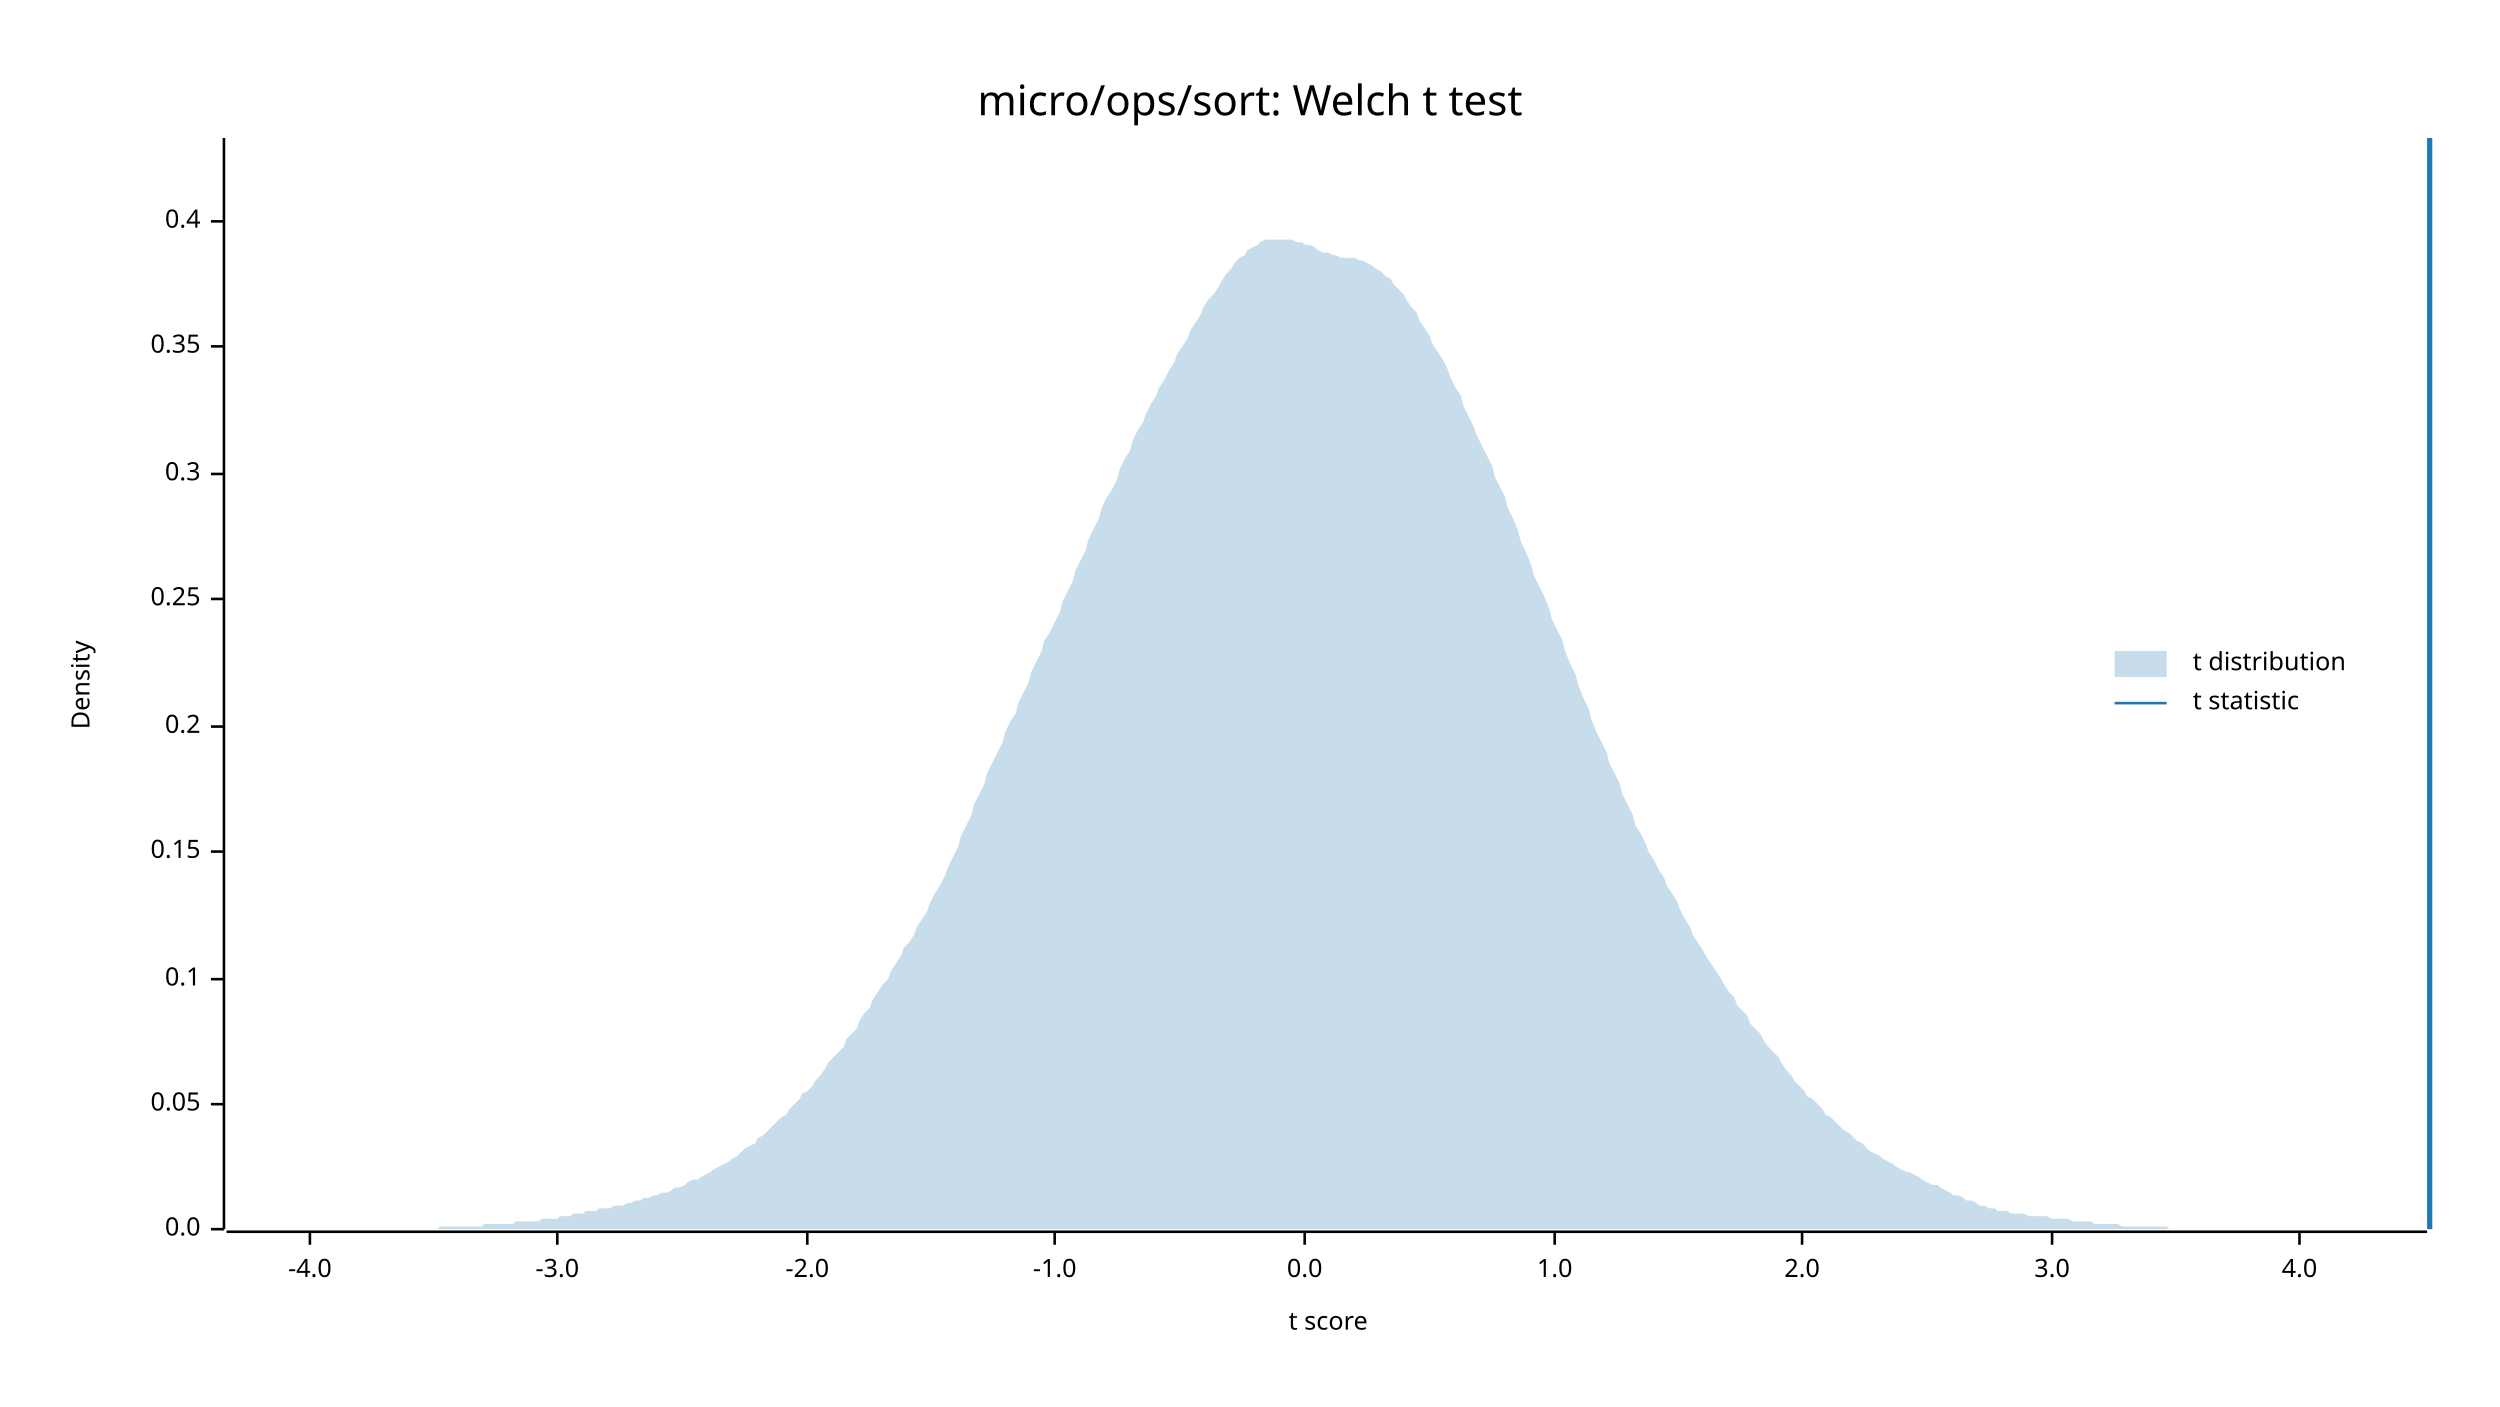
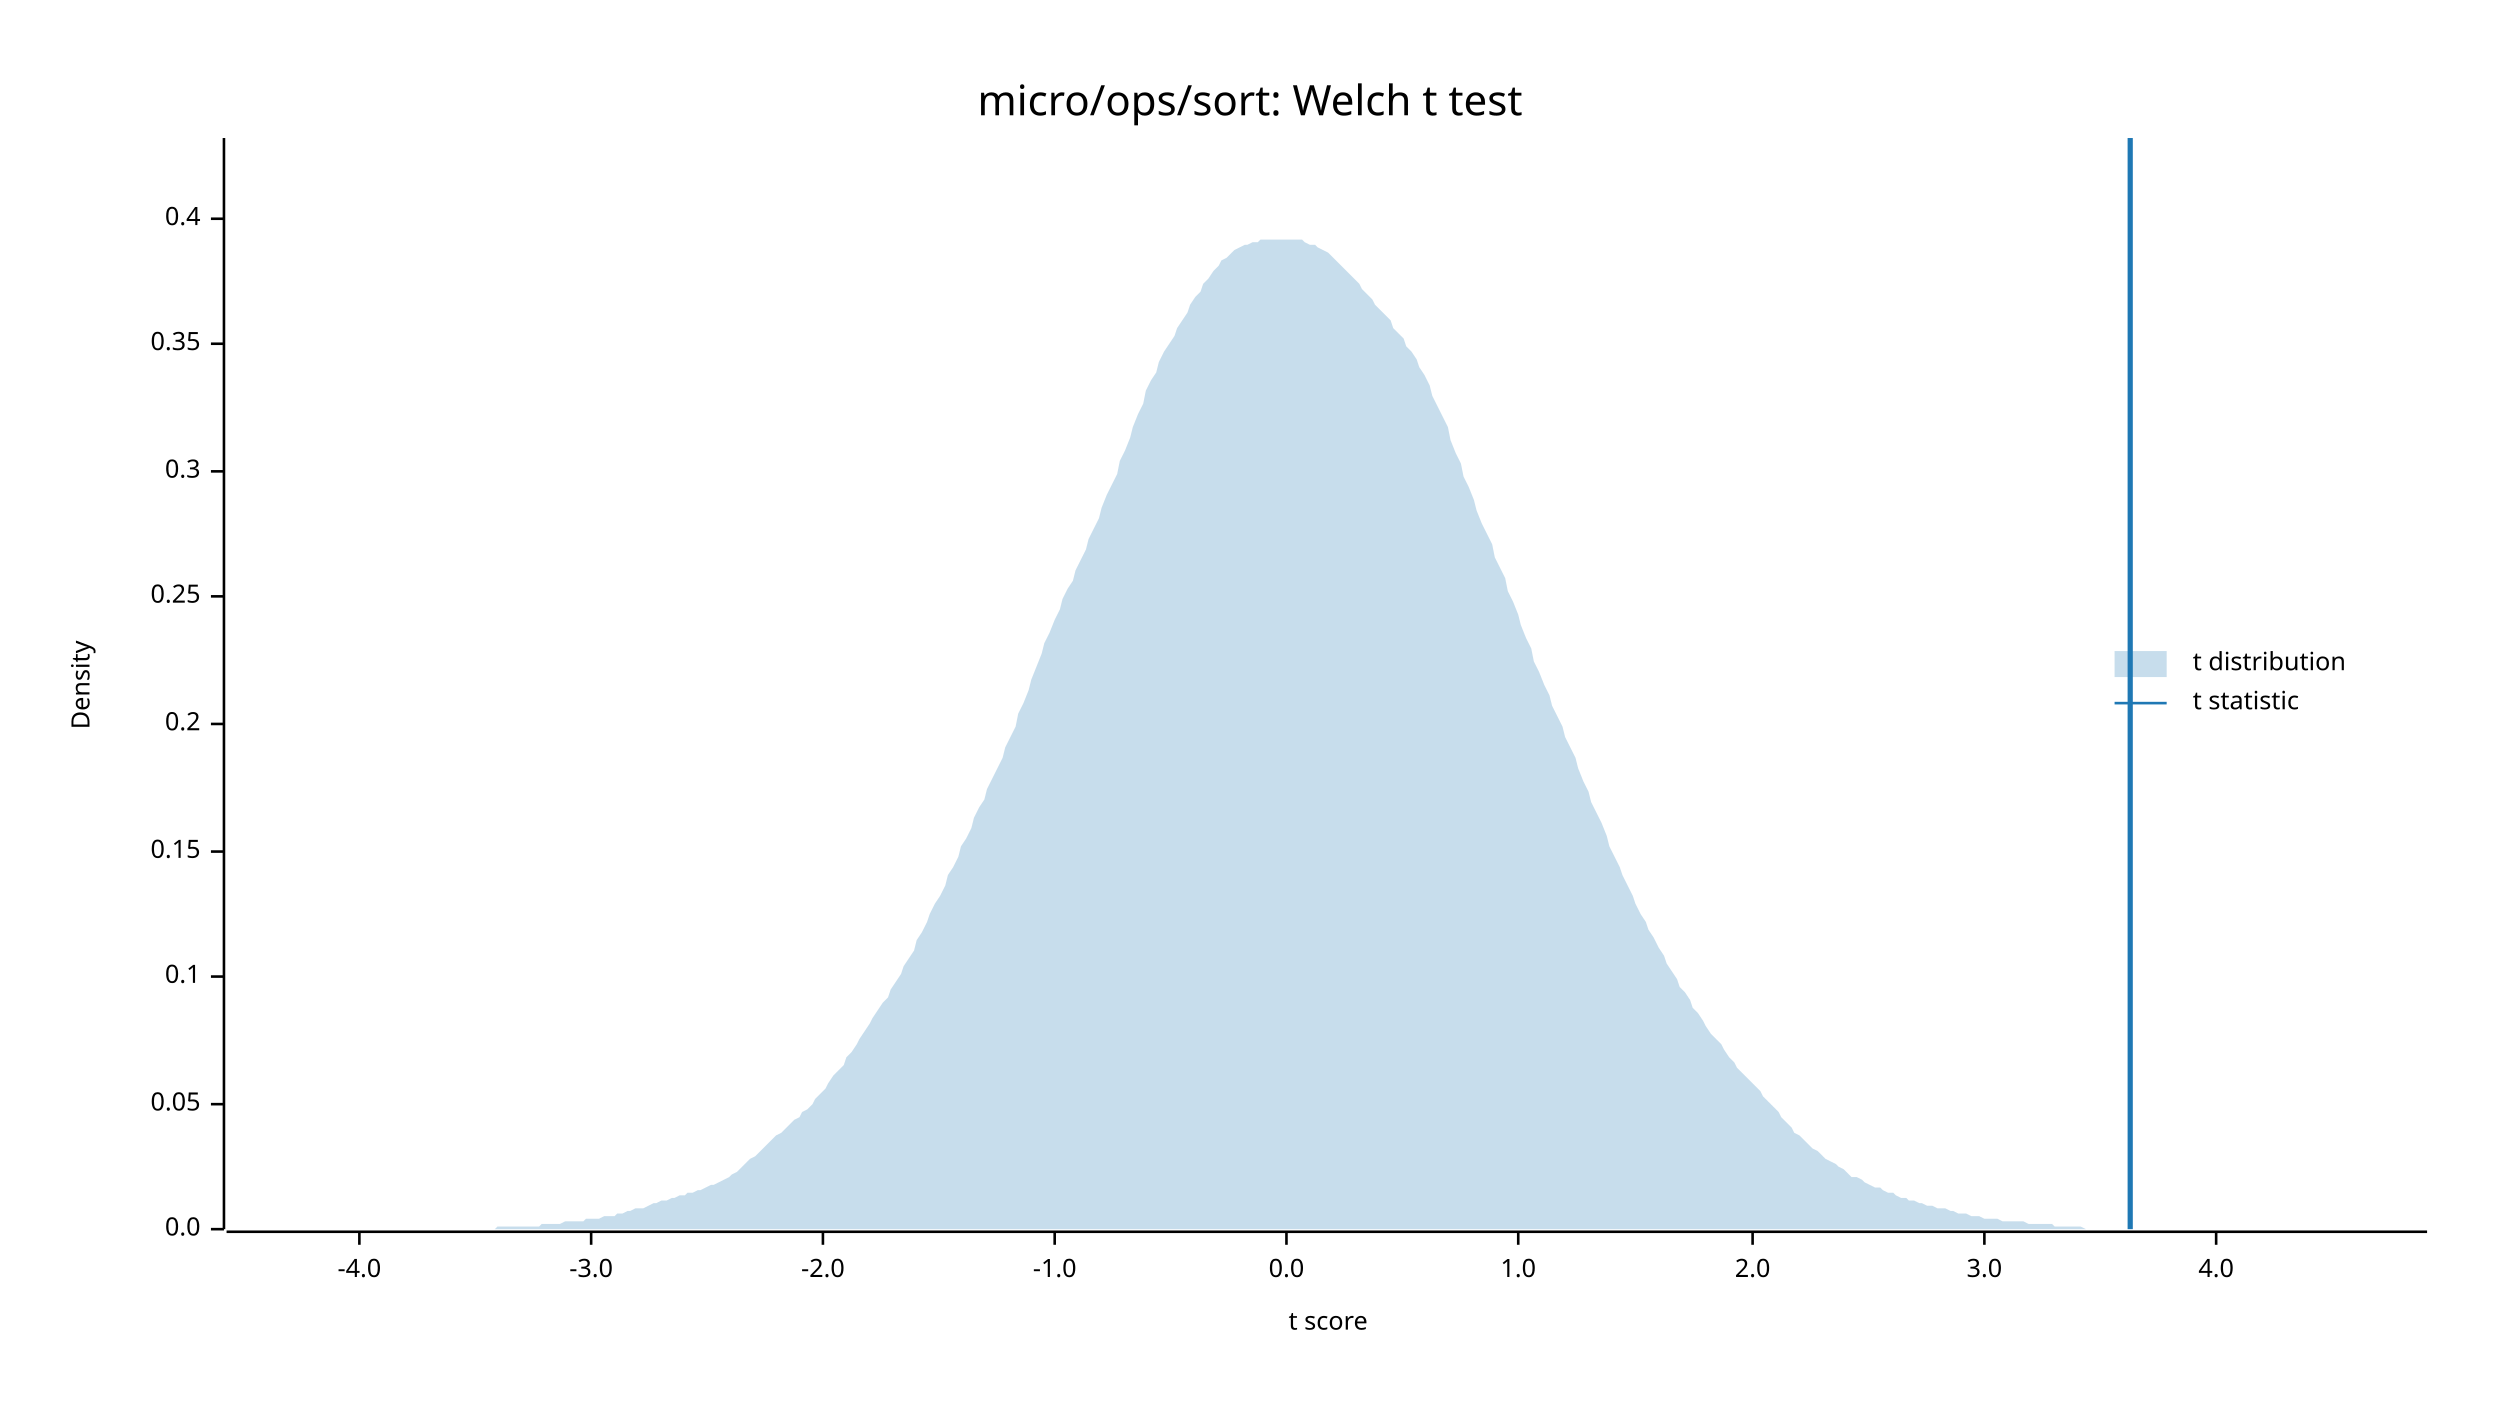
<svg xmlns="http://www.w3.org/2000/svg" width="960" height="540" viewBox="0 0 960 540">
  <text x="480" y="32" dy="0.76em" text-anchor="middle" font-family="sans-serif" font-size="16.129" opacity="1" fill="#000000">
micro/ops/sort: Welch t test
</text>
  <text x="27" y="263" dy="0.76em" text-anchor="middle" font-family="sans-serif" font-size="9.677" opacity="1" fill="#000000" transform="rotate(270, 27, 263)">
Density
</text>
  <text x="510" y="513" dy="-0.5ex" text-anchor="middle" font-family="sans-serif" font-size="9.677" opacity="1" fill="#000000">
t score
</text>
  <polyline fill="none" opacity="1" stroke="#000000" stroke-width="1" points="86,53 86,472 " />
  <text x="77" y="472" dy="0.5ex" text-anchor="end" font-family="sans-serif" font-size="9.677" opacity="1" fill="#000000">
0.0
</text>
  <polyline fill="none" opacity="1" stroke="#000000" stroke-width="1" points="81,472 86,472 " />
  <text x="77" y="424" dy="0.5ex" text-anchor="end" font-family="sans-serif" font-size="9.677" opacity="1" fill="#000000">
0.05
</text>
  <polyline fill="none" opacity="1" stroke="#000000" stroke-width="1" points="81,424 86,424 " />
-   <text x="77" y="376" dy="0.5ex" text-anchor="end" font-family="sans-serif" font-size="9.677" opacity="1" fill="#000000">
+   <text x="77" y="375" dy="0.5ex" text-anchor="end" font-family="sans-serif" font-size="9.677" opacity="1" fill="#000000">
0.1
</text>
-   <polyline fill="none" opacity="1" stroke="#000000" stroke-width="1" points="81,376 86,376 " />
+   <polyline fill="none" opacity="1" stroke="#000000" stroke-width="1" points="81,375 86,375 " />
  <text x="77" y="327" dy="0.5ex" text-anchor="end" font-family="sans-serif" font-size="9.677" opacity="1" fill="#000000">
0.15
</text>
  <polyline fill="none" opacity="1" stroke="#000000" stroke-width="1" points="81,327 86,327 " />
-   <text x="77" y="279" dy="0.5ex" text-anchor="end" font-family="sans-serif" font-size="9.677" opacity="1" fill="#000000">
+   <text x="77" y="278" dy="0.5ex" text-anchor="end" font-family="sans-serif" font-size="9.677" opacity="1" fill="#000000">
0.2
</text>
-   <polyline fill="none" opacity="1" stroke="#000000" stroke-width="1" points="81,279 86,279 " />
-   <text x="77" y="230" dy="0.5ex" text-anchor="end" font-family="sans-serif" font-size="9.677" opacity="1" fill="#000000">
+   <polyline fill="none" opacity="1" stroke="#000000" stroke-width="1" points="81,278 86,278 " />
+   <text x="77" y="229" dy="0.5ex" text-anchor="end" font-family="sans-serif" font-size="9.677" opacity="1" fill="#000000">
0.25
</text>
-   <polyline fill="none" opacity="1" stroke="#000000" stroke-width="1" points="81,230 86,230 " />
-   <text x="77" y="182" dy="0.5ex" text-anchor="end" font-family="sans-serif" font-size="9.677" opacity="1" fill="#000000">
+   <polyline fill="none" opacity="1" stroke="#000000" stroke-width="1" points="81,229 86,229 " />
+   <text x="77" y="181" dy="0.5ex" text-anchor="end" font-family="sans-serif" font-size="9.677" opacity="1" fill="#000000">
0.3
</text>
-   <polyline fill="none" opacity="1" stroke="#000000" stroke-width="1" points="81,182 86,182 " />
-   <text x="77" y="133" dy="0.5ex" text-anchor="end" font-family="sans-serif" font-size="9.677" opacity="1" fill="#000000">
+   <polyline fill="none" opacity="1" stroke="#000000" stroke-width="1" points="81,181 86,181 " />
+   <text x="77" y="132" dy="0.5ex" text-anchor="end" font-family="sans-serif" font-size="9.677" opacity="1" fill="#000000">
0.35
</text>
-   <polyline fill="none" opacity="1" stroke="#000000" stroke-width="1" points="81,133 86,133 " />
-   <text x="77" y="85" dy="0.5ex" text-anchor="end" font-family="sans-serif" font-size="9.677" opacity="1" fill="#000000">
+   <polyline fill="none" opacity="1" stroke="#000000" stroke-width="1" points="81,132 86,132 " />
+   <text x="77" y="84" dy="0.5ex" text-anchor="end" font-family="sans-serif" font-size="9.677" opacity="1" fill="#000000">
0.4
</text>
-   <polyline fill="none" opacity="1" stroke="#000000" stroke-width="1" points="81,85 86,85 " />
+   <polyline fill="none" opacity="1" stroke="#000000" stroke-width="1" points="81,84 86,84 " />
  <polyline fill="none" opacity="1" stroke="#000000" stroke-width="1" points="87,473 932,473 " />
-   <text x="119" y="483" dy="0.76em" text-anchor="middle" font-family="sans-serif" font-size="9.677" opacity="1" fill="#000000">
+   <text x="138" y="483" dy="0.76em" text-anchor="middle" font-family="sans-serif" font-size="9.677" opacity="1" fill="#000000">
-4.0
</text>
-   <polyline fill="none" opacity="1" stroke="#000000" stroke-width="1" points="119,473 119,478 " />
-   <text x="214" y="483" dy="0.76em" text-anchor="middle" font-family="sans-serif" font-size="9.677" opacity="1" fill="#000000">
+   <polyline fill="none" opacity="1" stroke="#000000" stroke-width="1" points="138,473 138,478 " />
+   <text x="227" y="483" dy="0.76em" text-anchor="middle" font-family="sans-serif" font-size="9.677" opacity="1" fill="#000000">
-3.0
</text>
-   <polyline fill="none" opacity="1" stroke="#000000" stroke-width="1" points="214,473 214,478 " />
-   <text x="310" y="483" dy="0.76em" text-anchor="middle" font-family="sans-serif" font-size="9.677" opacity="1" fill="#000000">
+   <polyline fill="none" opacity="1" stroke="#000000" stroke-width="1" points="227,473 227,478 " />
+   <text x="316" y="483" dy="0.76em" text-anchor="middle" font-family="sans-serif" font-size="9.677" opacity="1" fill="#000000">
-2.0
</text>
-   <polyline fill="none" opacity="1" stroke="#000000" stroke-width="1" points="310,473 310,478 " />
+   <polyline fill="none" opacity="1" stroke="#000000" stroke-width="1" points="316,473 316,478 " />
  <text x="405" y="483" dy="0.76em" text-anchor="middle" font-family="sans-serif" font-size="9.677" opacity="1" fill="#000000">
-1.0
</text>
  <polyline fill="none" opacity="1" stroke="#000000" stroke-width="1" points="405,473 405,478 " />
-   <text x="501" y="483" dy="0.76em" text-anchor="middle" font-family="sans-serif" font-size="9.677" opacity="1" fill="#000000">
+   <text x="494" y="483" dy="0.76em" text-anchor="middle" font-family="sans-serif" font-size="9.677" opacity="1" fill="#000000">
0.0
</text>
-   <polyline fill="none" opacity="1" stroke="#000000" stroke-width="1" points="501,473 501,478 " />
-   <text x="597" y="483" dy="0.76em" text-anchor="middle" font-family="sans-serif" font-size="9.677" opacity="1" fill="#000000">
+   <polyline fill="none" opacity="1" stroke="#000000" stroke-width="1" points="494,473 494,478 " />
+   <text x="583" y="483" dy="0.76em" text-anchor="middle" font-family="sans-serif" font-size="9.677" opacity="1" fill="#000000">
1.0
</text>
-   <polyline fill="none" opacity="1" stroke="#000000" stroke-width="1" points="597,473 597,478 " />
-   <text x="692" y="483" dy="0.76em" text-anchor="middle" font-family="sans-serif" font-size="9.677" opacity="1" fill="#000000">
+   <polyline fill="none" opacity="1" stroke="#000000" stroke-width="1" points="583,473 583,478 " />
+   <text x="673" y="483" dy="0.76em" text-anchor="middle" font-family="sans-serif" font-size="9.677" opacity="1" fill="#000000">
2.0
</text>
-   <polyline fill="none" opacity="1" stroke="#000000" stroke-width="1" points="692,473 692,478 " />
-   <text x="788" y="483" dy="0.76em" text-anchor="middle" font-family="sans-serif" font-size="9.677" opacity="1" fill="#000000">
+   <polyline fill="none" opacity="1" stroke="#000000" stroke-width="1" points="673,473 673,478 " />
+   <text x="762" y="483" dy="0.76em" text-anchor="middle" font-family="sans-serif" font-size="9.677" opacity="1" fill="#000000">
3.0
</text>
-   <polyline fill="none" opacity="1" stroke="#000000" stroke-width="1" points="788,473 788,478 " />
-   <text x="883" y="483" dy="0.76em" text-anchor="middle" font-family="sans-serif" font-size="9.677" opacity="1" fill="#000000">
+   <polyline fill="none" opacity="1" stroke="#000000" stroke-width="1" points="762,473 762,478 " />
+   <text x="851" y="483" dy="0.76em" text-anchor="middle" font-family="sans-serif" font-size="9.677" opacity="1" fill="#000000">
4.0
</text>
-   <polyline fill="none" opacity="1" stroke="#000000" stroke-width="1" points="883,473 883,478 " />
-   <polygon opacity="0.25" fill="#1F78B4" points="87,472 88,472 90,472 92,472 93,472 95,472 97,472 98,472 100,472 102,472 103,472 105,472 107,472 109,472 110,472 112,472 114,472 115,472 117,472 119,472 120,472 122,472 124,472 125,472 127,472 129,472 131,472 132,472 134,472 136,472 137,472 139,472 141,472 142,472 144,472 146,472 147,472 149,472 151,472 153,472 154,472 156,472 158,472 159,472 161,472 163,472 164,472 166,472 168,472 169,471 171,471 173,471 175,471 176,471 178,471 180,471 181,471 183,471 185,471 186,470 188,470 190,470 191,470 193,470 195,470 197,470 198,469 200,469 202,469 203,469 205,469 207,469 208,468 210,468 212,468 214,468 215,467 217,467 219,467 220,466 222,466 224,466 225,465 227,465 229,465 230,464 232,464 234,464 236,463 237,463 239,463 241,462 242,462 244,461 246,461 247,460 249,460 251,459 252,459 254,458 256,458 258,457 259,456 261,456 263,455 264,454 266,453 268,453 269,452 271,451 273,450 274,449 276,448 278,447 280,446 281,445 283,444 285,442 286,441 288,440 290,439 291,437 293,436 295,434 296,433 298,431 300,429 302,428 303,426 305,424 307,422 308,420 310,419 312,417 313,415 315,413 317,410 318,408 320,406 322,404 324,402 325,399 327,397 329,395 330,392 332,389 334,387 335,384 337,381 339,378 341,376 342,373 344,370 346,367 347,364 349,362 351,359 352,356 354,353 356,350 357,347 359,343 361,340 363,336 364,333 366,329 368,325 369,321 371,317 373,313 374,309 376,305 378,301 379,297 381,293 383,289 385,285 386,281 388,277 390,274 391,270 393,266 395,262 396,258 398,254 400,250 401,246 403,243 405,239 407,235 408,231 410,227 412,223 413,219 415,215 417,211 418,207 420,203 422,199 423,195 425,191 427,188 429,184 430,180 432,176 434,173 435,169 437,165 439,162 440,159 442,155 444,152 445,149 447,146 449,142 451,139 452,136 454,133 456,130 457,127 459,124 461,121 462,118 464,115 466,113 468,110 469,108 471,105 473,103 474,101 476,99 478,98 479,96 481,95 483,94 484,93 486,92 488,92 490,92 491,92 493,92 495,92 496,92 498,93 500,93 501,94 503,94 505,95 506,96 508,97 510,97 512,98 513,98 515,99 517,99 518,99 520,99 522,100 523,100 525,101 527,102 528,103 530,104 532,106 534,107 535,109 537,111 539,113 540,115 542,118 544,120 545,123 547,126 549,129 550,132 552,135 554,138 556,142 557,145 559,149 561,152 562,156 564,160 566,164 567,167 569,171 571,175 573,179 574,183 576,187 578,191 579,195 581,199 583,204 584,208 586,212 588,217 589,221 591,225 593,229 595,234 596,238 598,242 600,246 601,250 603,255 605,259 606,263 608,268 610,272 611,276 613,281 615,285 617,289 618,293 620,297 622,301 623,305 625,309 627,313 628,317 630,320 632,324 633,327 635,330 637,334 639,337 640,340 642,343 644,346 645,349 647,353 649,356 650,359 652,362 654,365 655,367 657,370 659,373 661,376 662,378 664,381 666,383 667,386 669,388 671,390 672,393 674,395 676,397 677,399 679,402 681,404 683,406 684,408 686,411 688,413 689,415 691,417 693,419 694,421 696,422 698,424 700,426 701,428 703,429 705,431 706,432 708,434 710,435 711,436 713,438 715,439 716,440 718,442 720,443 722,444 723,445 725,446 727,447 728,448 730,449 732,450 733,450 735,451 737,452 738,453 740,454 742,455 744,455 745,456 747,457 749,458 750,459 752,459 754,460 755,461 757,461 759,462 760,463 762,463 764,464 766,464 767,465 769,465 771,465 772,466 774,466 776,466 777,466 779,467 781,467 782,467 784,467 786,467 788,468 789,468 791,468 793,468 794,468 796,469 798,469 799,469 801,469 803,469 804,470 806,470 808,470 810,470 811,470 813,470 815,471 816,471 818,471 820,471 821,471 823,471 825,471 827,471 828,471 830,471 832,471 833,472 835,472 837,472 838,472 840,472 842,472 843,472 845,472 847,472 849,472 850,472 852,472 854,472 855,472 857,472 859,472 860,472 862,472 864,472 865,472 867,472 869,472 871,472 872,472 874,472 876,472 877,472 879,472 881,472 882,472 884,472 886,472 887,472 889,472 891,472 893,472 894,472 896,472 898,472 899,472 901,472 903,472 904,472 906,472 908,472 909,472 911,472 913,472 915,472 916,472 918,472 920,472 921,472 923,472 925,472 926,472 928,472 930,472 932,472 932,472 87,472 " />
-   <polyline fill="none" opacity="1" stroke="#1F78B4" stroke-width="2" points="933,472 933,53 " />
+   <polyline fill="none" opacity="1" stroke="#000000" stroke-width="1" points="851,473 851,478 " />
+   <polygon opacity="0.25" fill="#1F78B4" points="87,472 88,472 90,472 92,472 93,472 95,472 97,472 98,472 100,472 102,472 103,472 105,472 107,472 109,472 110,472 112,472 114,472 115,472 117,472 119,472 120,472 122,472 124,472 125,472 127,472 129,472 131,472 132,472 134,472 136,472 137,472 139,472 141,472 142,472 144,472 146,472 147,472 149,472 151,472 153,472 154,472 156,472 158,472 159,472 161,472 163,472 164,472 166,472 168,472 169,472 171,472 173,472 175,472 176,472 178,472 180,472 181,472 183,472 185,472 186,472 188,472 190,472 191,471 193,471 195,471 197,471 198,471 200,471 202,471 203,471 205,471 207,471 208,470 210,470 212,470 214,470 215,470 217,469 219,469 220,469 222,469 224,469 225,468 227,468 229,468 230,468 232,467 234,467 236,467 237,466 239,466 241,465 242,465 244,464 246,464 247,464 249,463 251,462 252,462 254,461 256,461 258,460 259,460 261,459 263,459 264,458 266,458 268,457 269,457 271,456 273,455 274,455 276,454 278,453 280,452 281,451 283,450 285,448 286,447 288,445 290,444 291,443 293,441 295,439 296,438 298,436 300,435 302,433 303,432 305,430 307,429 308,427 310,426 312,424 313,422 315,420 317,418 318,416 320,413 322,411 324,409 325,406 327,404 329,401 330,399 332,396 334,393 335,391 337,388 339,385 341,383 342,380 344,377 346,374 347,371 349,368 351,365 352,361 354,358 356,354 357,351 359,347 361,344 363,340 364,336 366,333 368,329 369,325 371,322 373,318 374,314 376,310 378,307 379,303 381,299 383,295 385,291 386,287 388,283 390,279 391,274 393,270 395,265 396,261 398,256 400,251 401,247 403,243 405,238 407,234 408,230 410,226 412,223 413,219 415,215 417,211 418,207 420,203 422,199 423,195 425,190 427,186 429,182 430,177 432,173 434,168 435,164 437,159 439,155 440,150 442,146 444,143 445,139 447,135 449,132 451,129 452,126 454,123 456,120 457,117 459,114 461,112 462,109 464,107 466,104 468,102 469,100 471,99 473,97 474,96 476,95 478,94 479,94 481,93 483,93 484,92 486,92 488,92 490,92 491,92 493,92 495,92 496,92 498,92 500,92 501,93 503,94 505,94 506,95 508,96 510,97 512,99 513,100 515,102 517,104 518,105 520,107 522,109 523,111 525,113 527,115 528,117 530,119 532,121 534,123 535,126 537,128 539,130 540,133 542,135 544,138 545,141 547,144 549,148 550,152 552,156 554,160 556,164 557,169 559,174 561,178 562,183 564,187 566,192 567,196 569,201 571,205 573,209 574,214 576,218 578,222 579,227 581,231 583,236 584,240 586,245 588,249 589,254 591,258 593,263 595,267 596,271 598,275 600,279 601,283 603,287 605,291 606,295 608,300 610,304 611,308 613,312 615,316 617,321 618,325 620,329 622,333 623,336 625,340 627,344 628,347 630,351 632,354 633,357 635,360 637,364 639,367 640,370 642,373 644,376 645,379 647,381 649,384 650,387 652,389 654,392 655,394 657,397 659,399 661,401 662,403 664,406 666,408 667,410 669,412 671,414 672,415 674,417 676,419 677,421 679,423 681,425 683,427 684,429 686,431 688,433 689,435 691,436 693,438 694,439 696,441 698,442 700,444 701,445 703,446 705,447 706,448 708,449 710,451 711,452 713,452 715,453 716,454 718,455 720,456 722,456 723,457 725,458 727,458 728,459 730,460 732,460 733,461 735,461 737,462 738,462 740,463 742,463 744,464 745,464 747,464 749,465 750,465 752,466 754,466 755,466 757,467 759,467 760,467 762,468 764,468 766,468 767,468 769,469 771,469 772,469 774,469 776,469 777,469 779,470 781,470 782,470 784,470 786,470 788,470 789,471 791,471 793,471 794,471 796,471 798,471 799,471 801,472 803,472 804,472 806,472 808,472 810,472 811,472 813,472 815,472 816,472 818,472 820,472 821,472 823,472 825,472 827,472 828,472 830,472 832,472 833,472 835,472 837,472 838,472 840,472 842,472 843,472 845,472 847,472 849,472 850,472 852,472 854,472 855,472 857,472 859,472 860,472 862,472 864,472 865,472 867,472 869,472 871,472 872,472 874,472 876,472 877,472 879,472 881,472 882,472 884,472 886,472 887,472 889,472 891,472 893,472 894,472 896,472 898,472 899,472 901,472 903,472 904,472 906,472 908,472 909,472 911,472 913,472 915,472 916,472 918,472 920,472 921,472 923,472 925,472 926,472 928,472 930,472 932,472 932,472 87,472 " />
+   <polyline fill="none" opacity="1" stroke="#1F78B4" stroke-width="2" points="818,472 818,53 " />
  <text x="842" y="250" dy="0.76em" text-anchor="start" font-family="sans-serif" font-size="9.677" opacity="1" fill="#000000">
t distribution
</text>
  <text x="842" y="265" dy="0.76em" text-anchor="start" font-family="sans-serif" font-size="9.677" opacity="1" fill="#000000">
t statistic
</text>
  <rect x="812" y="250" width="20" height="10" opacity="0.25" fill="#1F78B4" stroke="none" />
  <polyline fill="none" opacity="1" stroke="#1F78B4" stroke-width="1" points="812,270 832,270 " />
</svg>
